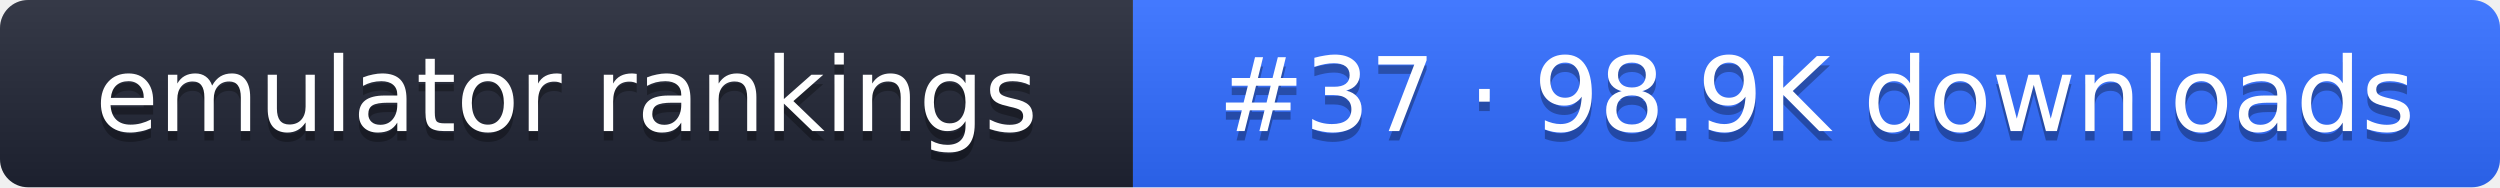
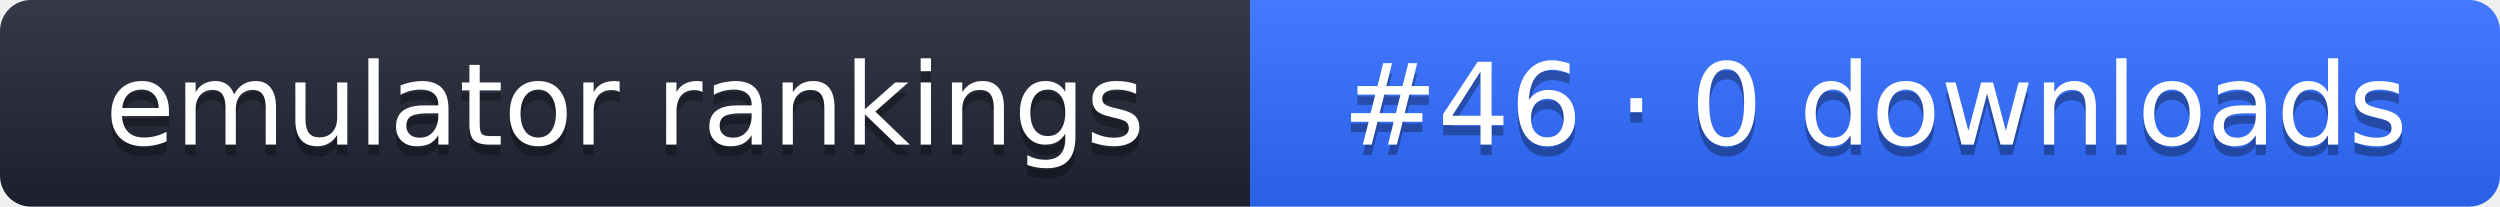
- <svg xmlns="http://www.w3.org/2000/svg" width="267" height="20" role="img" aria-label="emulator rankings: #37 · 98.9K downloads">
+ <svg xmlns="http://www.w3.org/2000/svg" width="242" height="20" role="img" aria-label="emulator rankings: #46 · 0 downloads">
  <linearGradient id="g" x2="0" y2="100%">
    <stop offset="0" stop-color="#fff" stop-opacity=".1" />
    <stop offset="1" stop-opacity=".1" />
  </linearGradient>
  <clipPath id="r">
-     <rect width="267" height="20" rx="3" fill="#fff" />
+     <rect width="242" height="20" rx="3" fill="#fff" />
  </clipPath>
  <g clip-path="url(#r)">
    <rect width="121" height="20" fill="#1f2433" />
-     <rect x="121" width="146" height="20" fill="#2f6bff" />
-     <rect width="267" height="20" fill="url(#g)" />
+     <rect x="121" width="121" height="20" fill="#2f6bff" />
+     <rect width="242" height="20" fill="url(#g)" />
  </g>
  <g fill="#fff" text-anchor="middle" font-family="Verdana,DejaVu Sans,sans-serif" font-size="11">
    <text x="60.5" y="15" fill="#010101" fill-opacity=".3">emulator rankings</text>
    <text x="60.5" y="14">emulator rankings</text>
-     <text x="194" y="15" fill="#010101" fill-opacity=".3">#37 · 98.9K downloads</text>
-     <text x="194" y="14">#37 · 98.9K downloads</text>
+     <text x="181.5" y="15" fill="#010101" fill-opacity=".3">#46 · 0 downloads</text>
+     <text x="181.5" y="14">#46 · 0 downloads</text>
  </g>
</svg>
